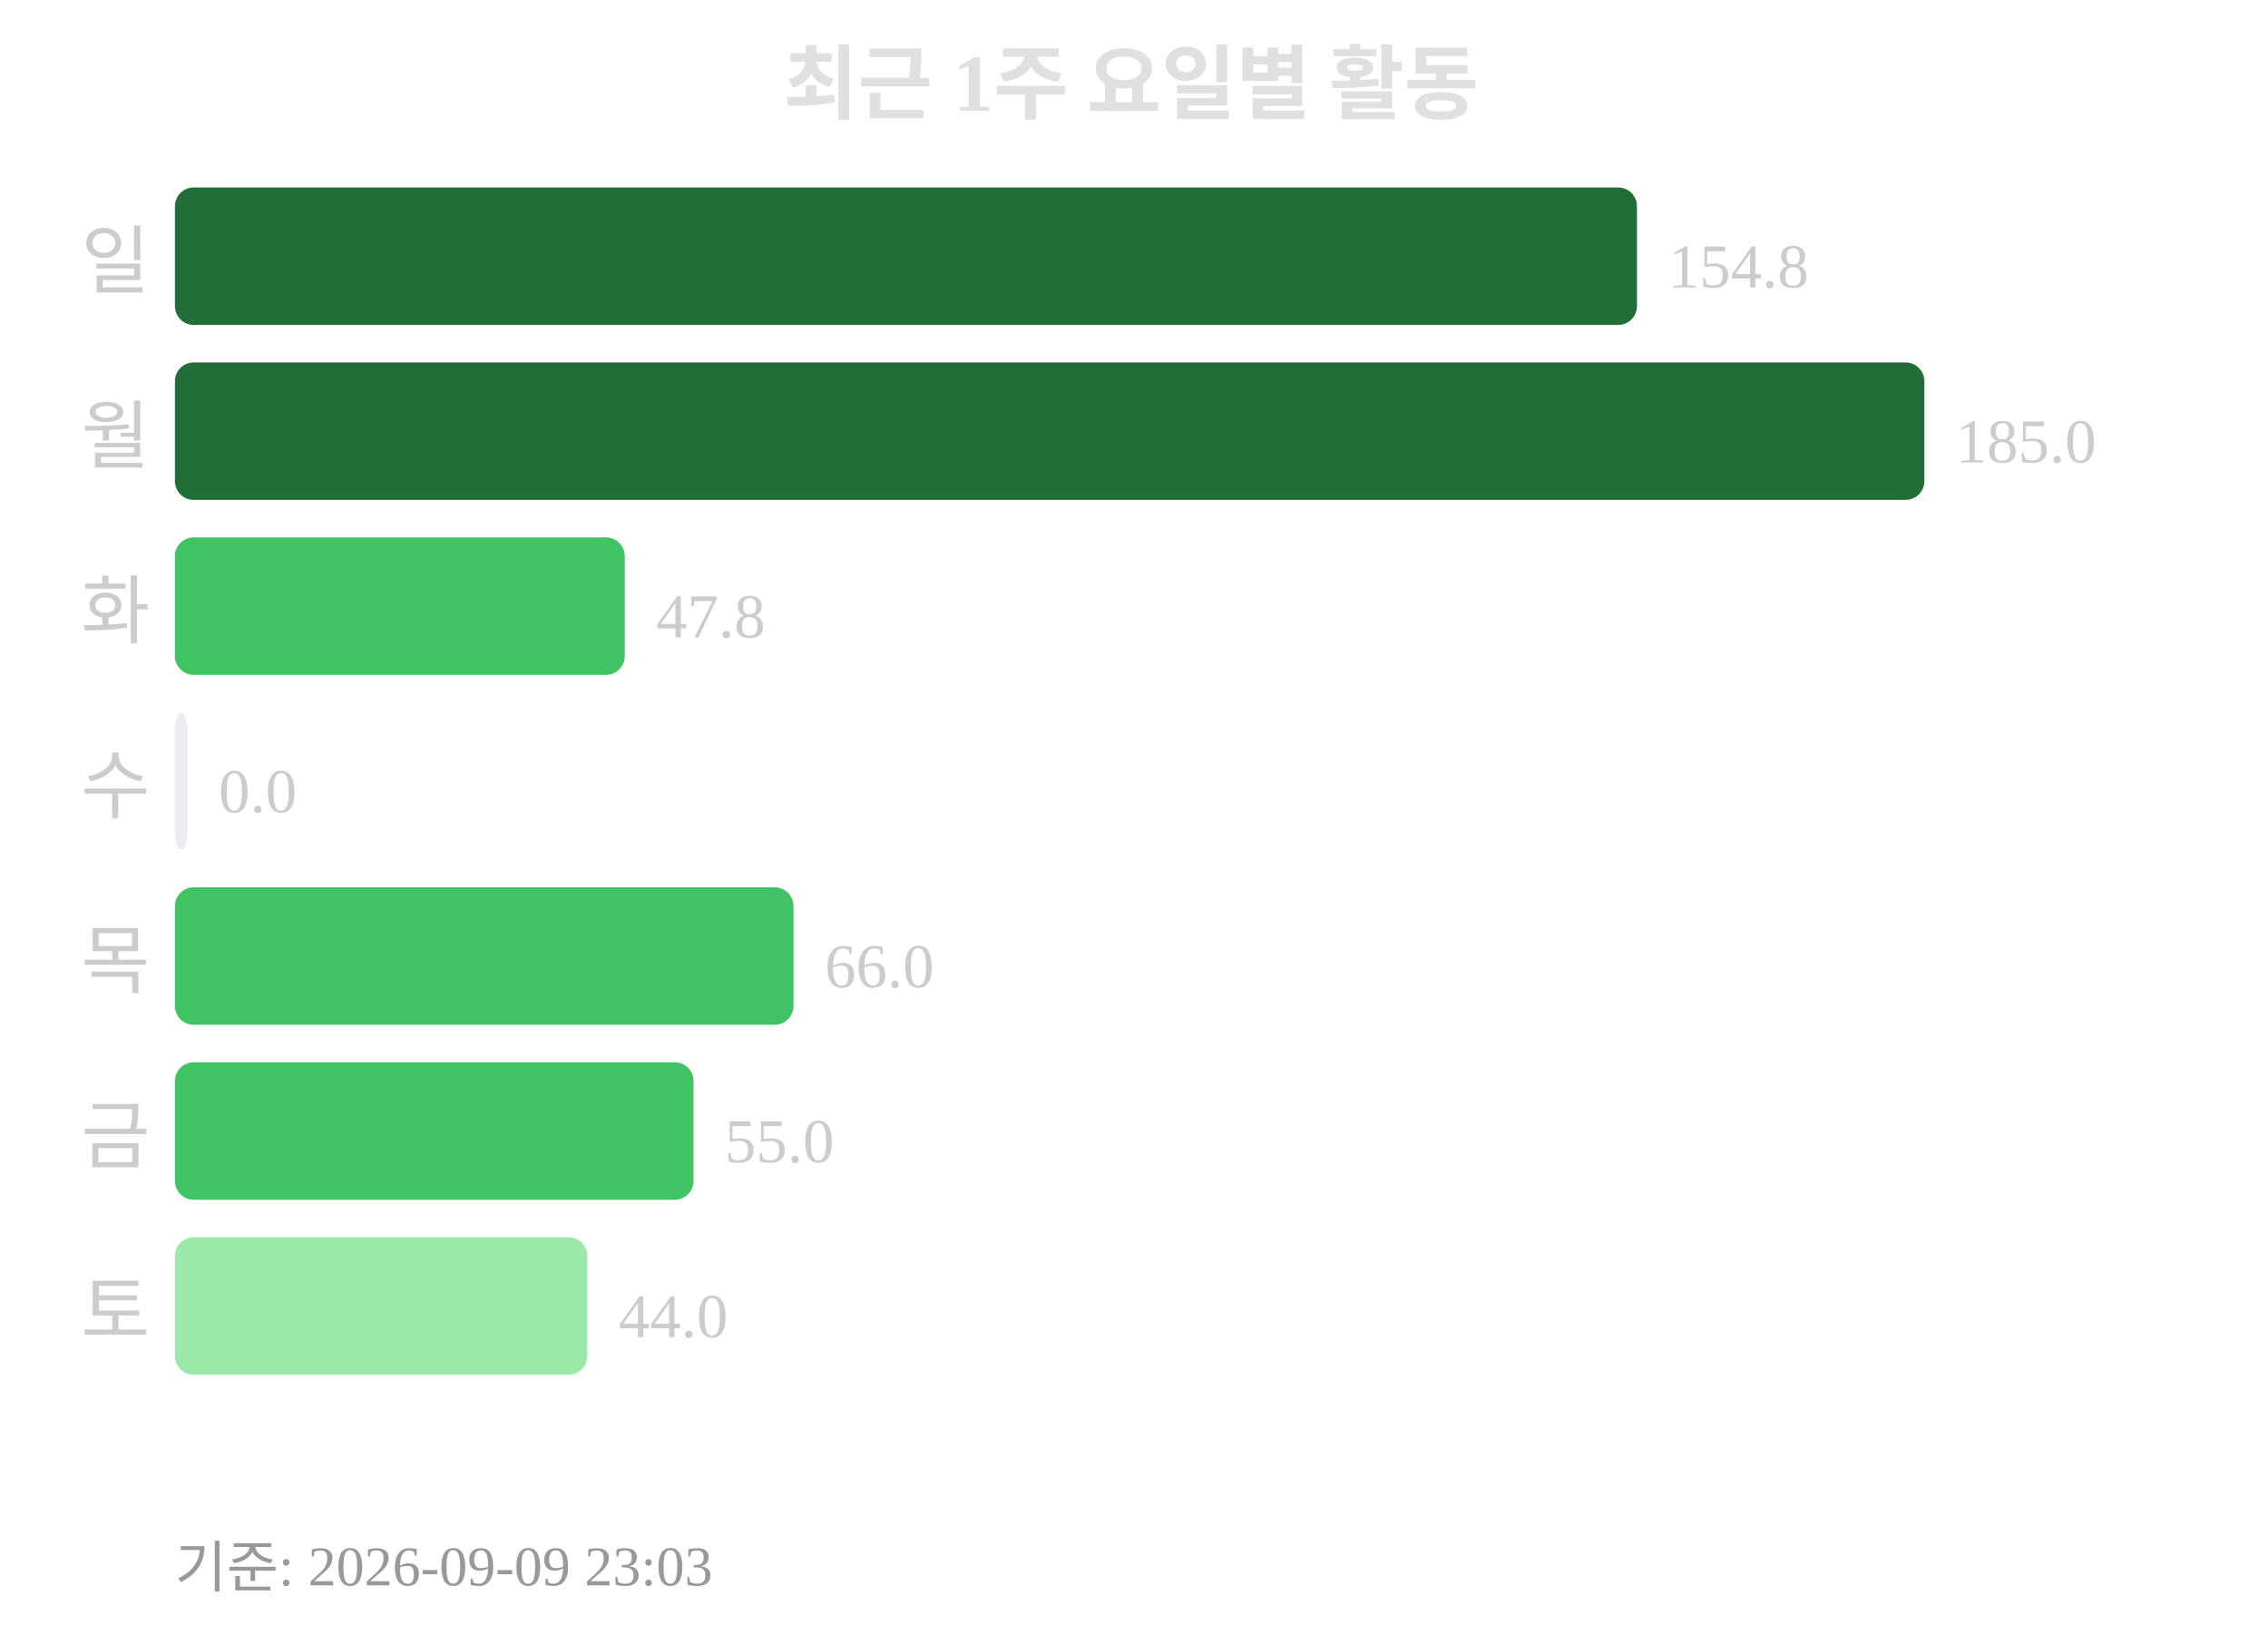
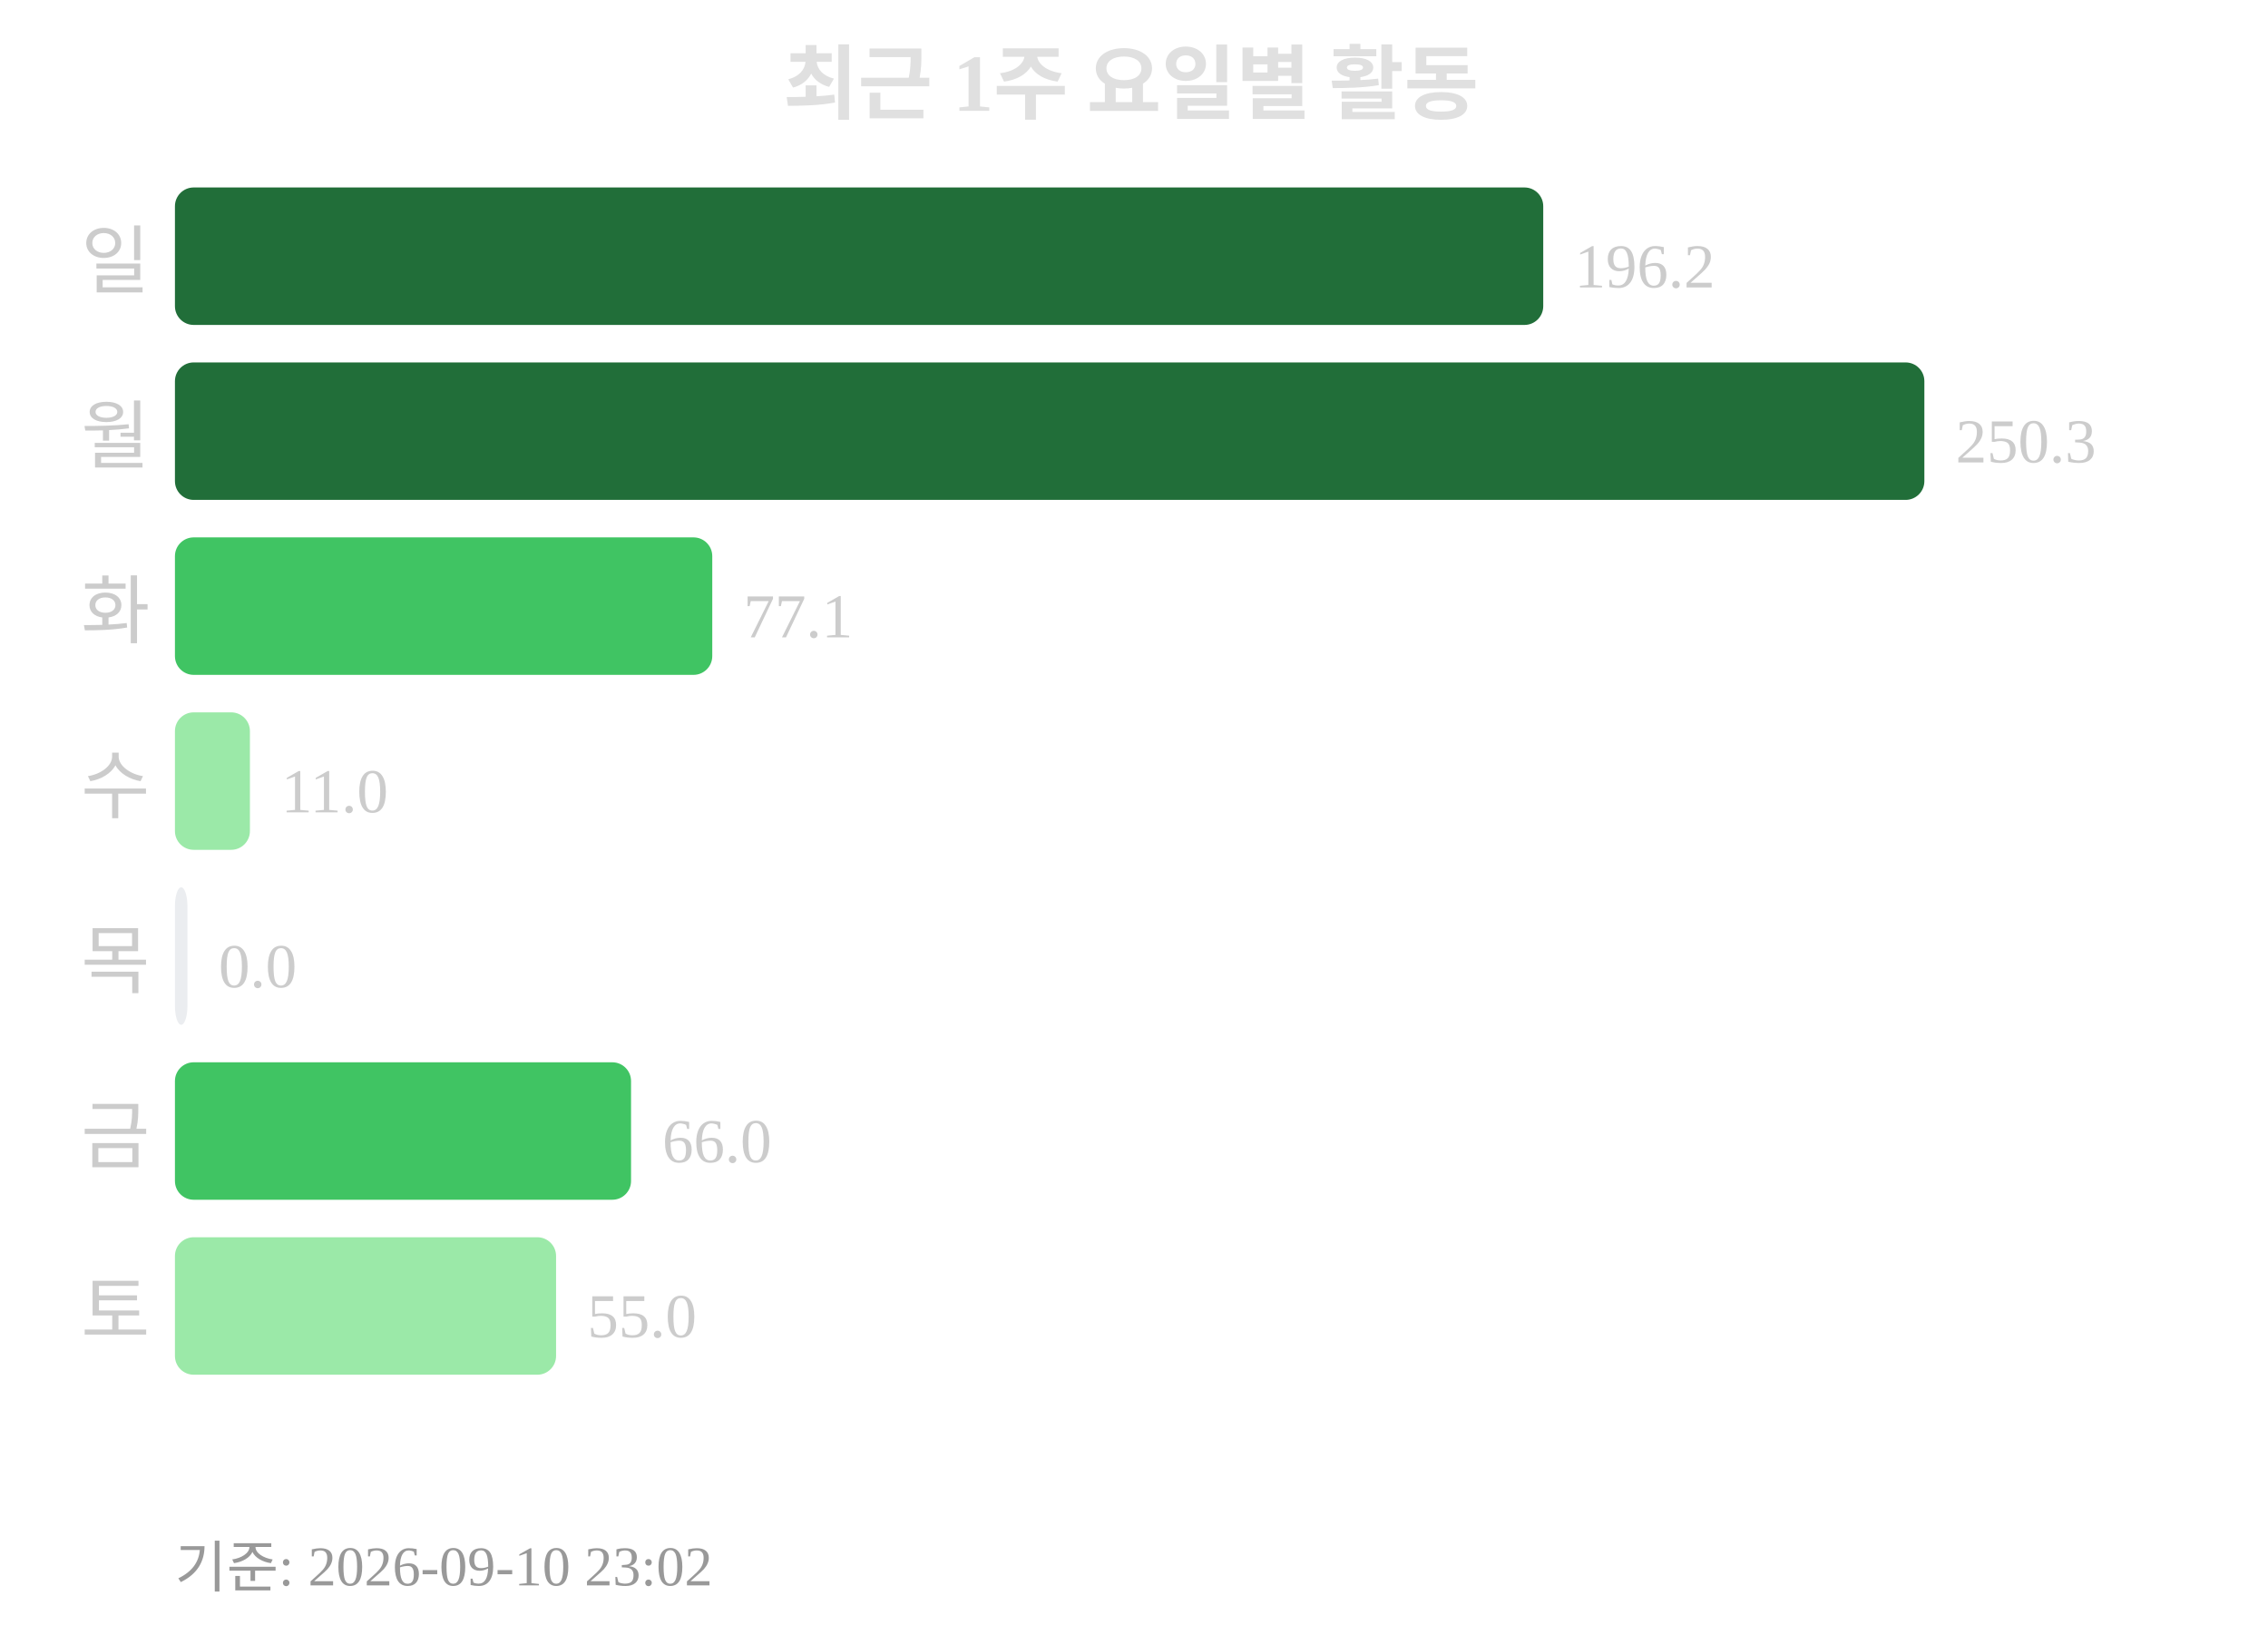
<svg xmlns="http://www.w3.org/2000/svg" width="363" height="260">
  <text x="181" y="18" text-anchor="middle" font-size="13" font-weight="bold" fill="#e0e0e0">최근 1주 요일별 활동</text>
  <text x="24" y="46" text-anchor="end" font-size="12" fill="#cccccc">일</text>
-   <rect x="28" y="30" width="234" height="22" rx="3" fill="#216e39" />
-   <text x="267" y="46" font-size="10" fill="#cccccc">154.8</text>
+   <rect x="28" y="30" width="219" height="22" rx="3" fill="#216e39" />
+   <text x="252" y="46" font-size="10" fill="#cccccc">196.2</text>
  <text x="24" y="74" text-anchor="end" font-size="12" fill="#cccccc">월</text>
  <rect x="28" y="58" width="280" height="22" rx="3" fill="#216e39" />
-   <text x="313" y="74" font-size="10" fill="#cccccc">185.0</text>
+   <text x="313" y="74" font-size="10" fill="#cccccc">250.3</text>
  <text x="24" y="102" text-anchor="end" font-size="12" fill="#cccccc">화</text>
-   <rect x="28" y="86" width="72" height="22" rx="3" fill="#40c463" />
-   <text x="105" y="102" font-size="10" fill="#cccccc">47.8</text>
+   <rect x="28" y="86" width="86" height="22" rx="3" fill="#40c463" />
+   <text x="119" y="102" font-size="10" fill="#cccccc">77.1</text>
  <text x="24" y="130" text-anchor="end" font-size="12" fill="#cccccc">수</text>
-   <rect x="28" y="114" width="2" height="22" rx="3" fill="#ebedf0" />
-   <text x="35" y="130" font-size="10" fill="#cccccc">0.0</text>
+   <rect x="28" y="114" width="12" height="22" rx="3" fill="#9be9a8" />
+   <text x="45" y="130" font-size="10" fill="#cccccc">11.0</text>
  <text x="24" y="158" text-anchor="end" font-size="12" fill="#cccccc">목</text>
-   <rect x="28" y="142" width="99" height="22" rx="3" fill="#40c463" />
-   <text x="132" y="158" font-size="10" fill="#cccccc">66.0</text>
+   <rect x="28" y="142" width="2" height="22" rx="3" fill="#ebedf0" />
+   <text x="35" y="158" font-size="10" fill="#cccccc">0.0</text>
  <text x="24" y="186" text-anchor="end" font-size="12" fill="#cccccc">금</text>
-   <rect x="28" y="170" width="83" height="22" rx="3" fill="#40c463" />
-   <text x="116" y="186" font-size="10" fill="#cccccc">55.0</text>
+   <rect x="28" y="170" width="73" height="22" rx="3" fill="#40c463" />
+   <text x="106" y="186" font-size="10" fill="#cccccc">66.0</text>
  <text x="24" y="214" text-anchor="end" font-size="12" fill="#cccccc">토</text>
-   <rect x="28" y="198" width="66" height="22" rx="3" fill="#9be9a8" />
-   <text x="99" y="214" font-size="10" fill="#cccccc">44.0</text>
-   <text x="28" y="254" font-size="9" fill="#999999">기준: 2026-09-09 23:03</text>
+   <rect x="28" y="198" width="61" height="22" rx="3" fill="#9be9a8" />
+   <text x="94" y="214" font-size="10" fill="#cccccc">55.0</text>
+   <text x="28" y="254" font-size="9" fill="#999999">기준: 2026-09-10 23:02</text>
</svg>
